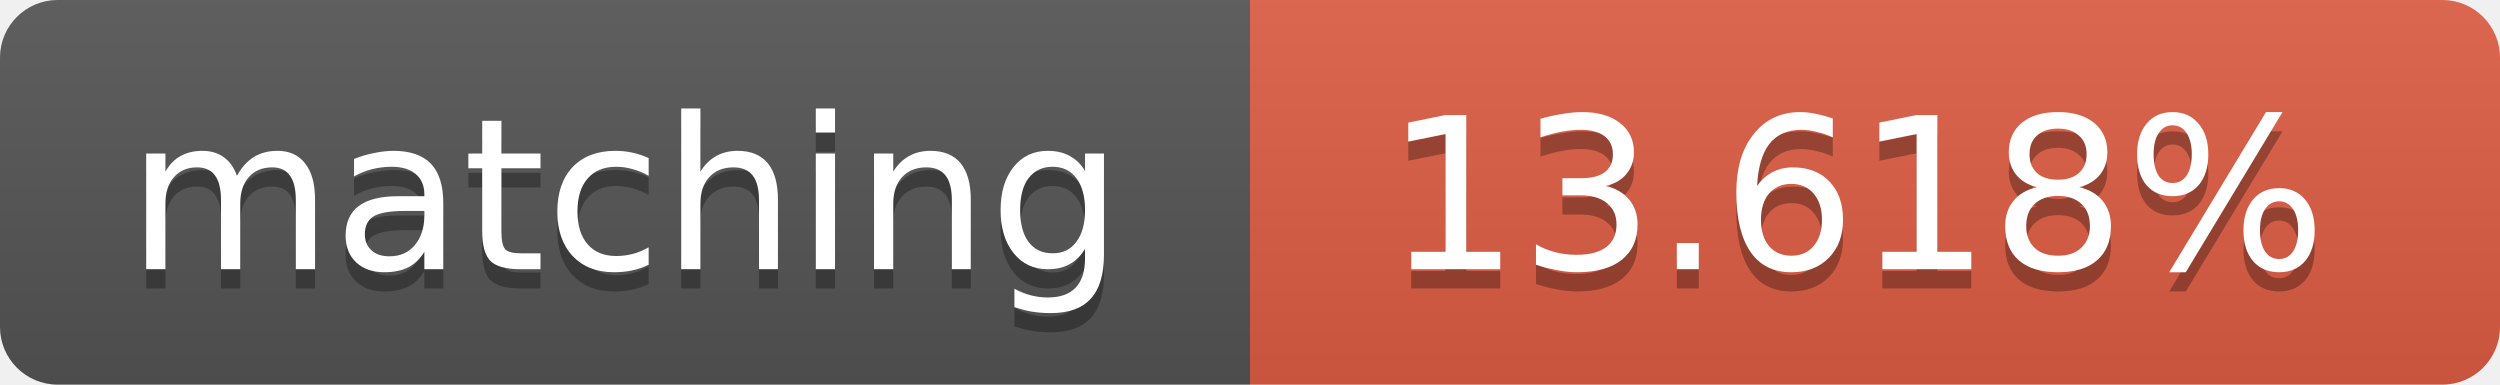
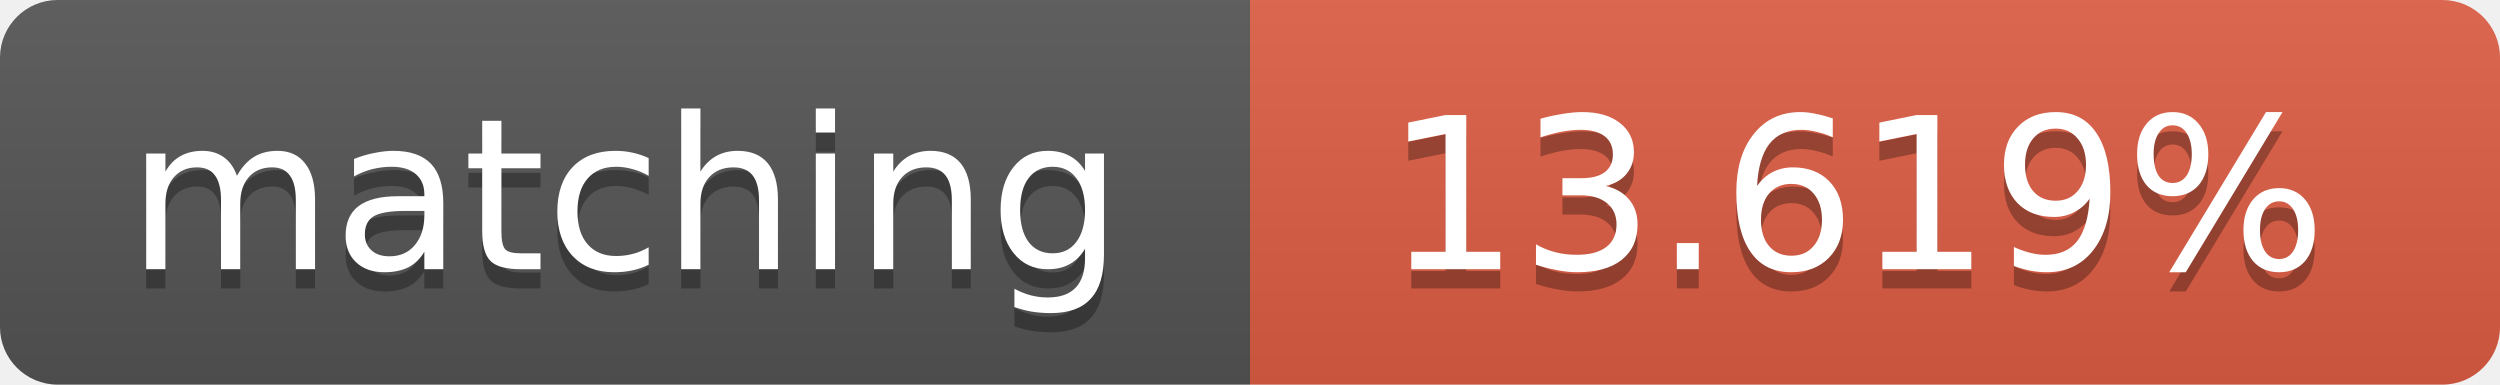
<svg xmlns="http://www.w3.org/2000/svg" width="130" height="20">
  <linearGradient id="b" x2="0" y2="100%">
    <stop offset="0" stop-color="#bbb" stop-opacity=".1" />
    <stop offset="1" stop-opacity=".1" />
  </linearGradient>
  <clipPath id="a">
    <rect width="130" height="20" rx="3" fill="#fff" />
  </clipPath>
  <g clip-path="url(#a)">
    <path fill="#555" d="M0 0h65v20H0z" />
    <path fill="#e05d44" d="M65 0h65v20H65z" />
    <path fill="url(#b)" d="M0 0h130v20H0z" />
  </g>
  <g fill="#fff" text-anchor="middle" font-family="DejaVu Sans,Verdana,Geneva,sans-serif" font-size="11">
    <text x="32.5" y="15" fill="#010101" fill-opacity=".3">matching</text>
    <text x="32.5" y="14">matching</text>
-     <text x="96.5" y="15" fill="#010101" fill-opacity=".3">13.618%</text>
-     <text x="96.5" y="14">13.618%</text>
+     <text x="96.5" y="15" fill="#010101" fill-opacity=".3">13.619%</text>
+     <text x="96.5" y="14">13.619%</text>
  </g>
</svg>
